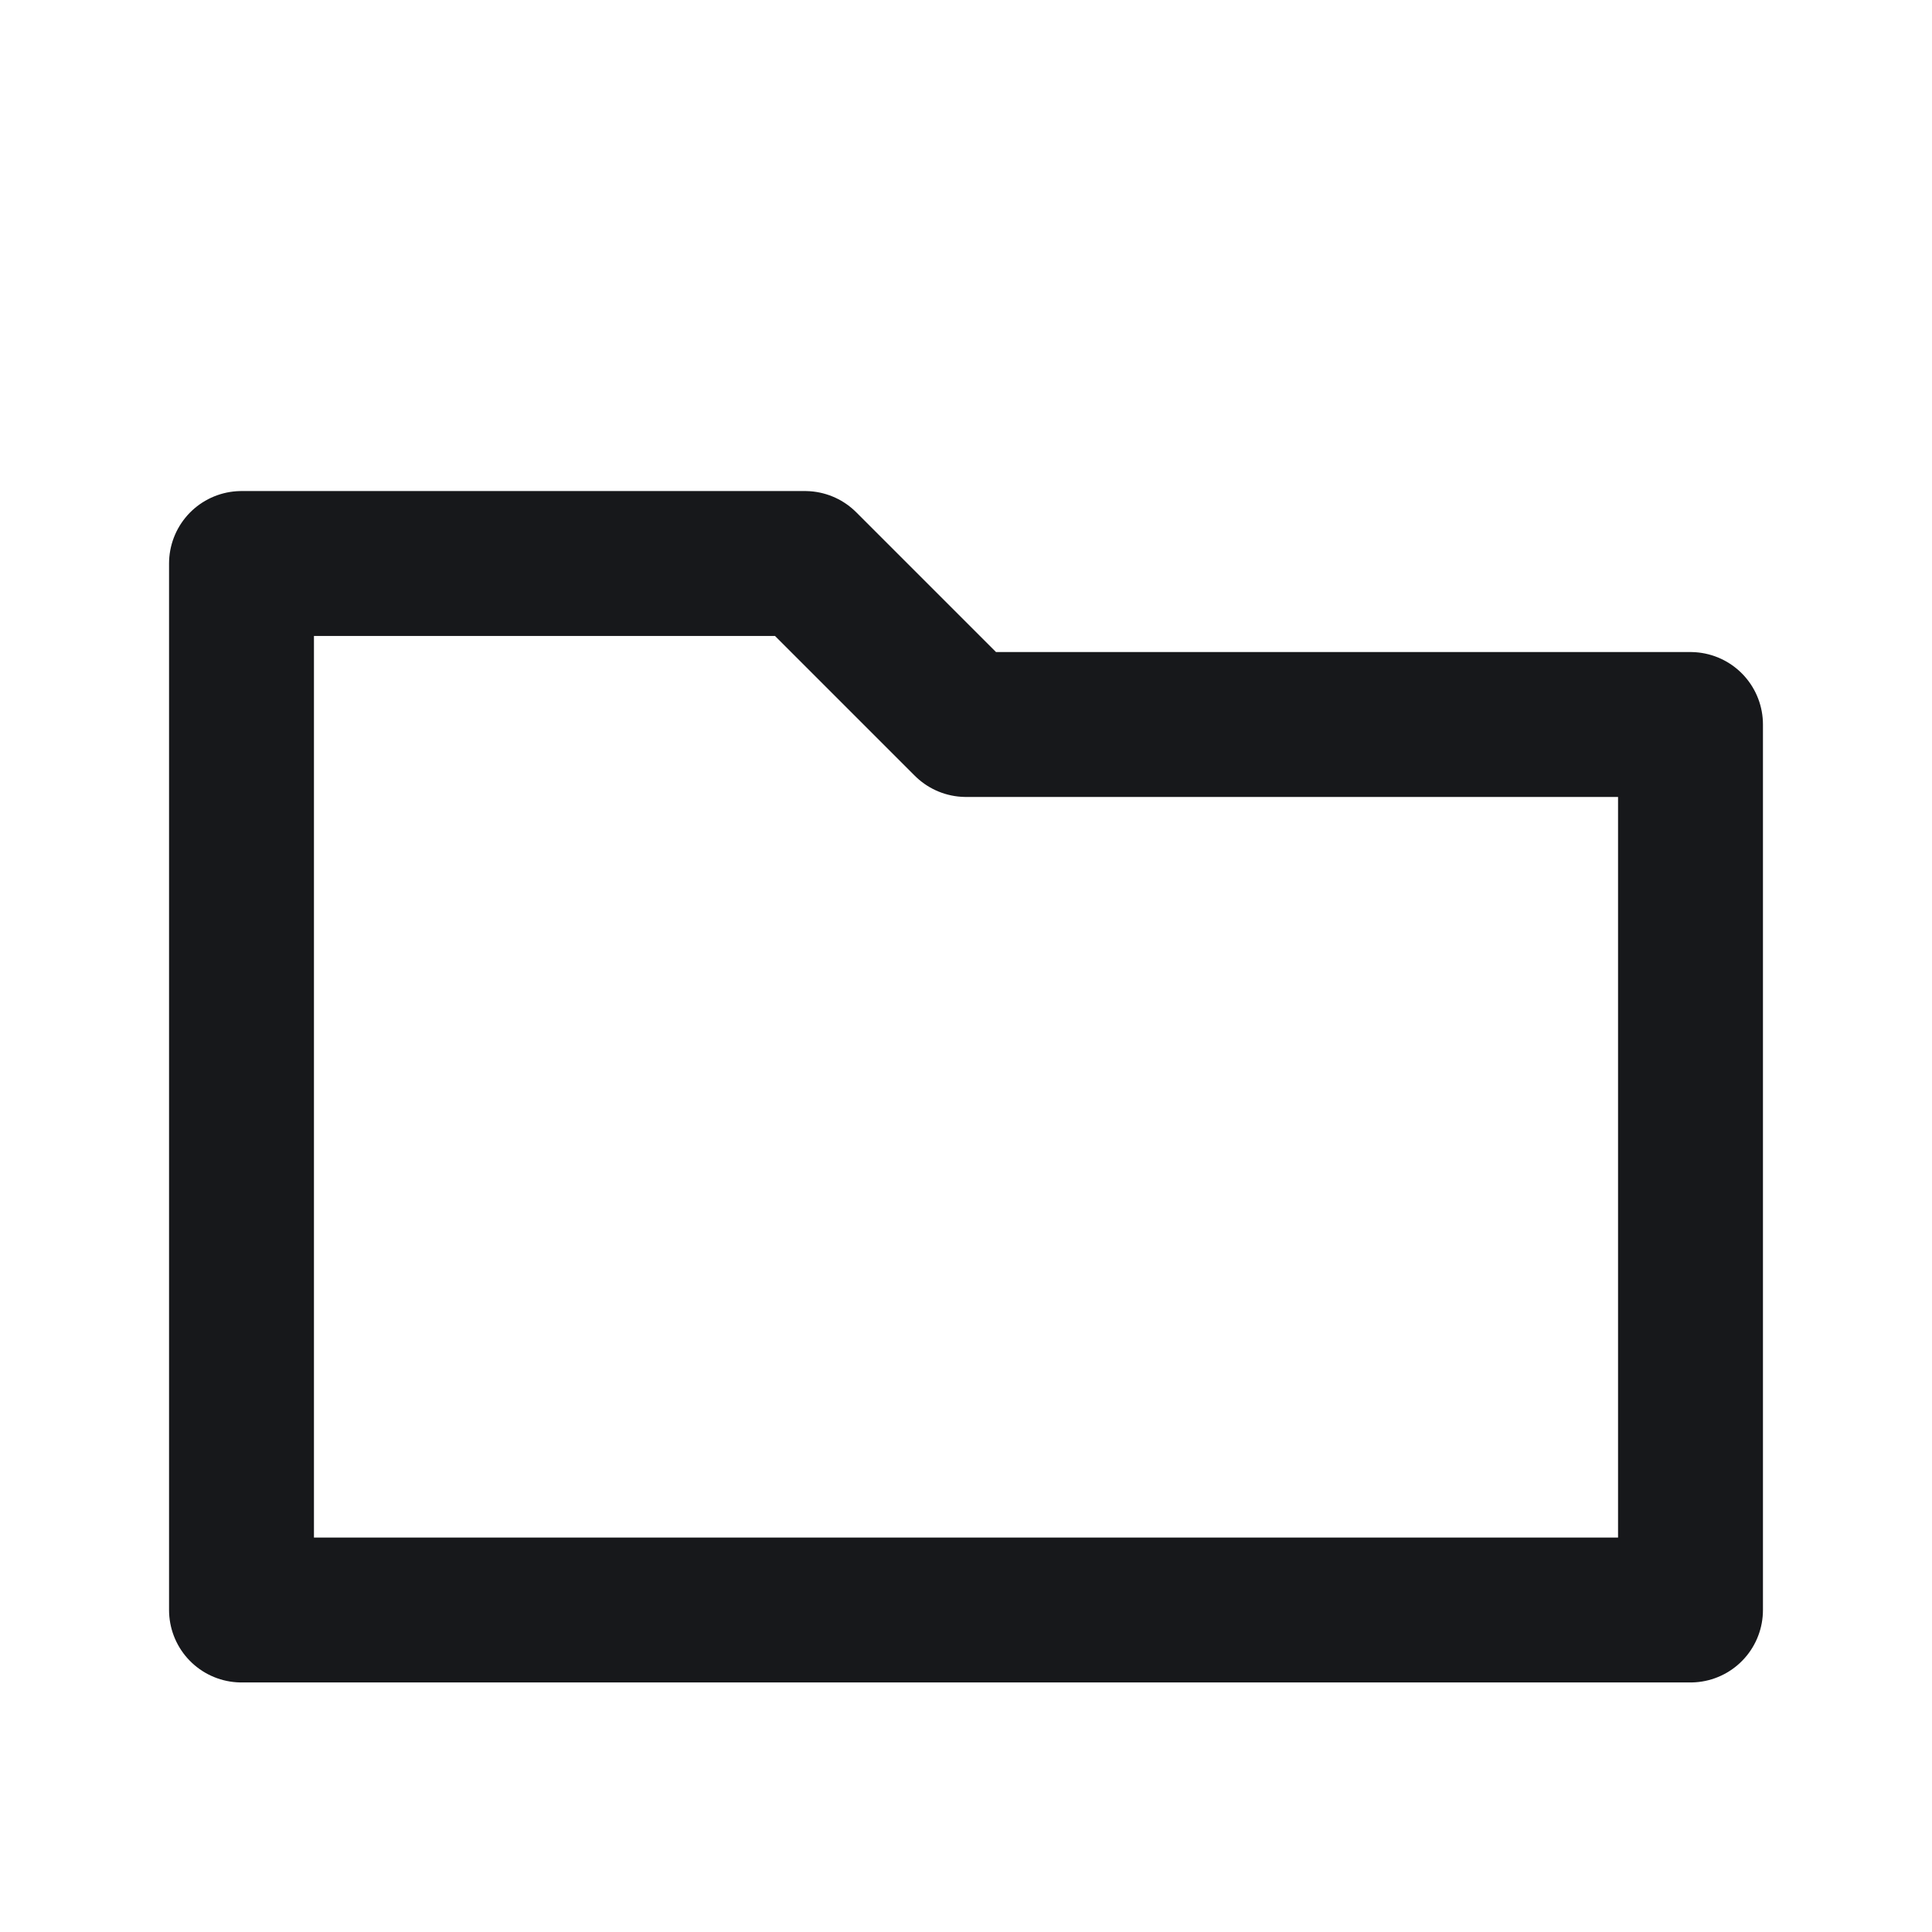
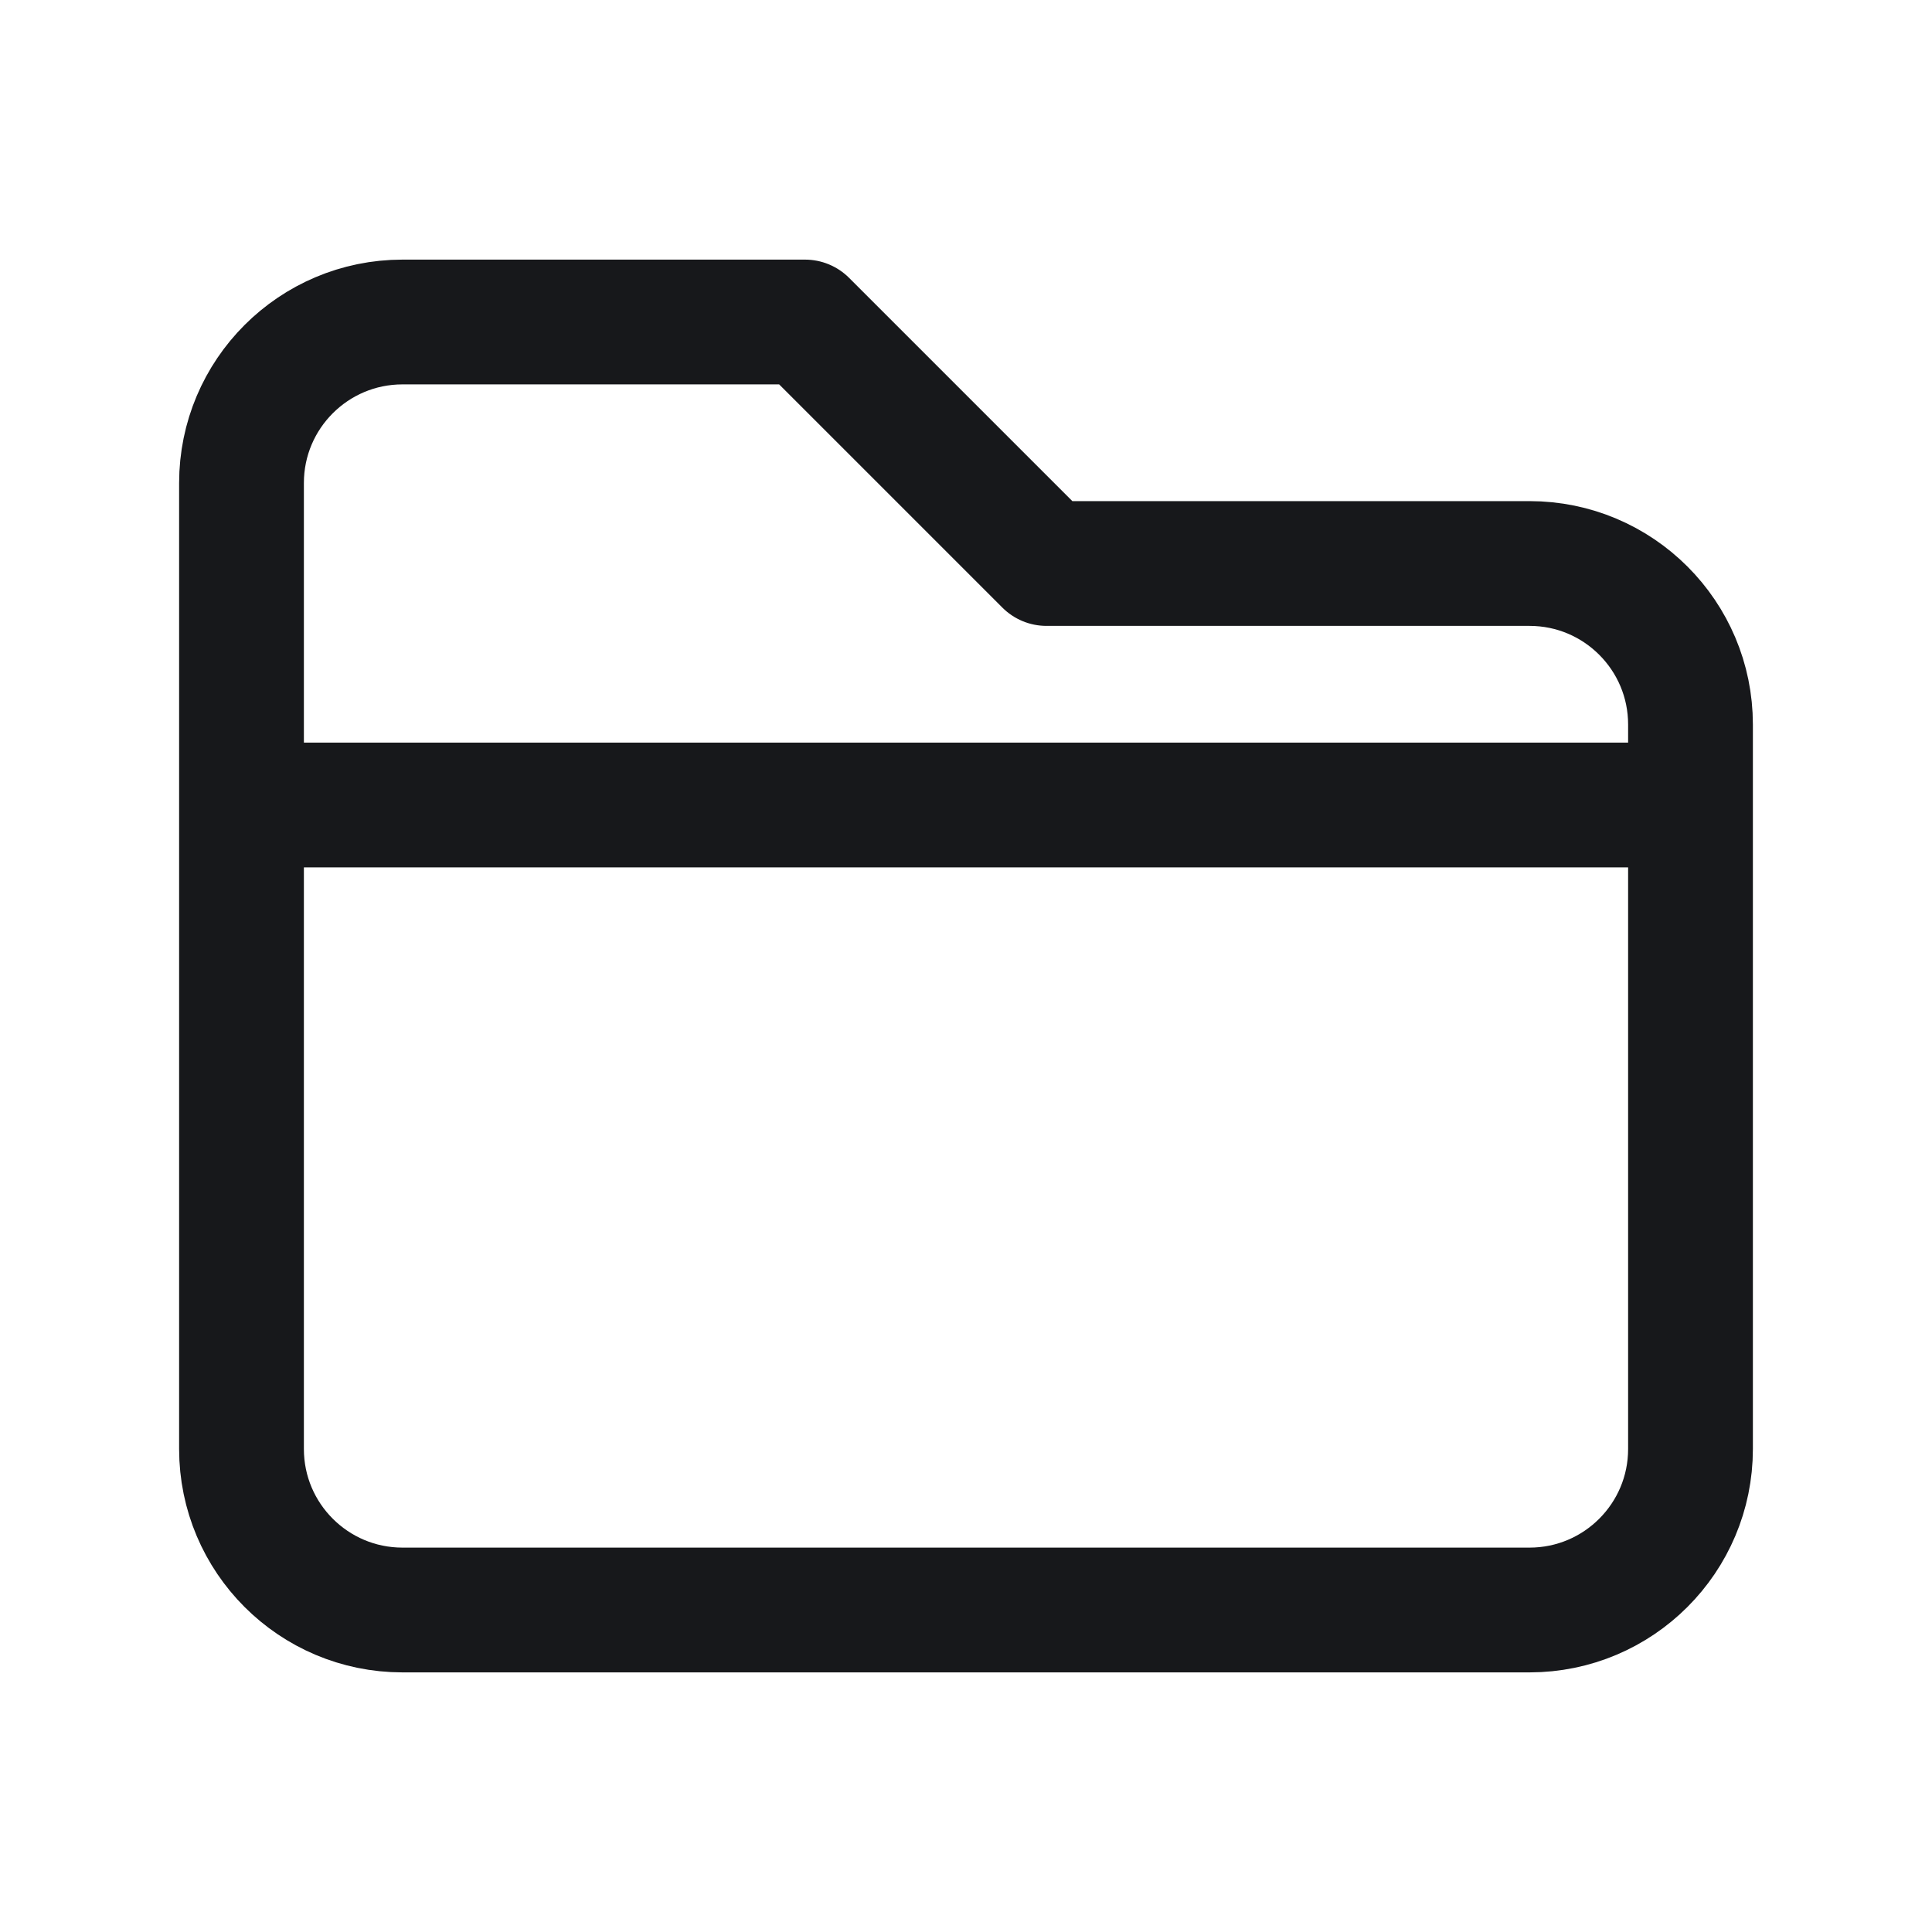
- <svg xmlns="http://www.w3.org/2000/svg" viewBox="0 0 24 24" fill="none" stroke="#17181B" stroke-width="1.8" stroke-linecap="round" stroke-linejoin="round">
-   <path d="M3 7h7l2 2h9v11H3Z" />
+ <svg xmlns="http://www.w3.org/2000/svg" viewBox="0 0 24 24">
+   <g fill="none" stroke="#17181B" stroke-width="1.55" stroke-linecap="round" stroke-linejoin="round">
+     <path d="M3 8V6a2 2 0 0 1 2-2h5l3 3h6a2 2 0 0 1 2 2v9a2 2 0 0 1-2 2H5a2 2 0 0 1-2-2zM3 10h18" />
+   </g>
</svg>
